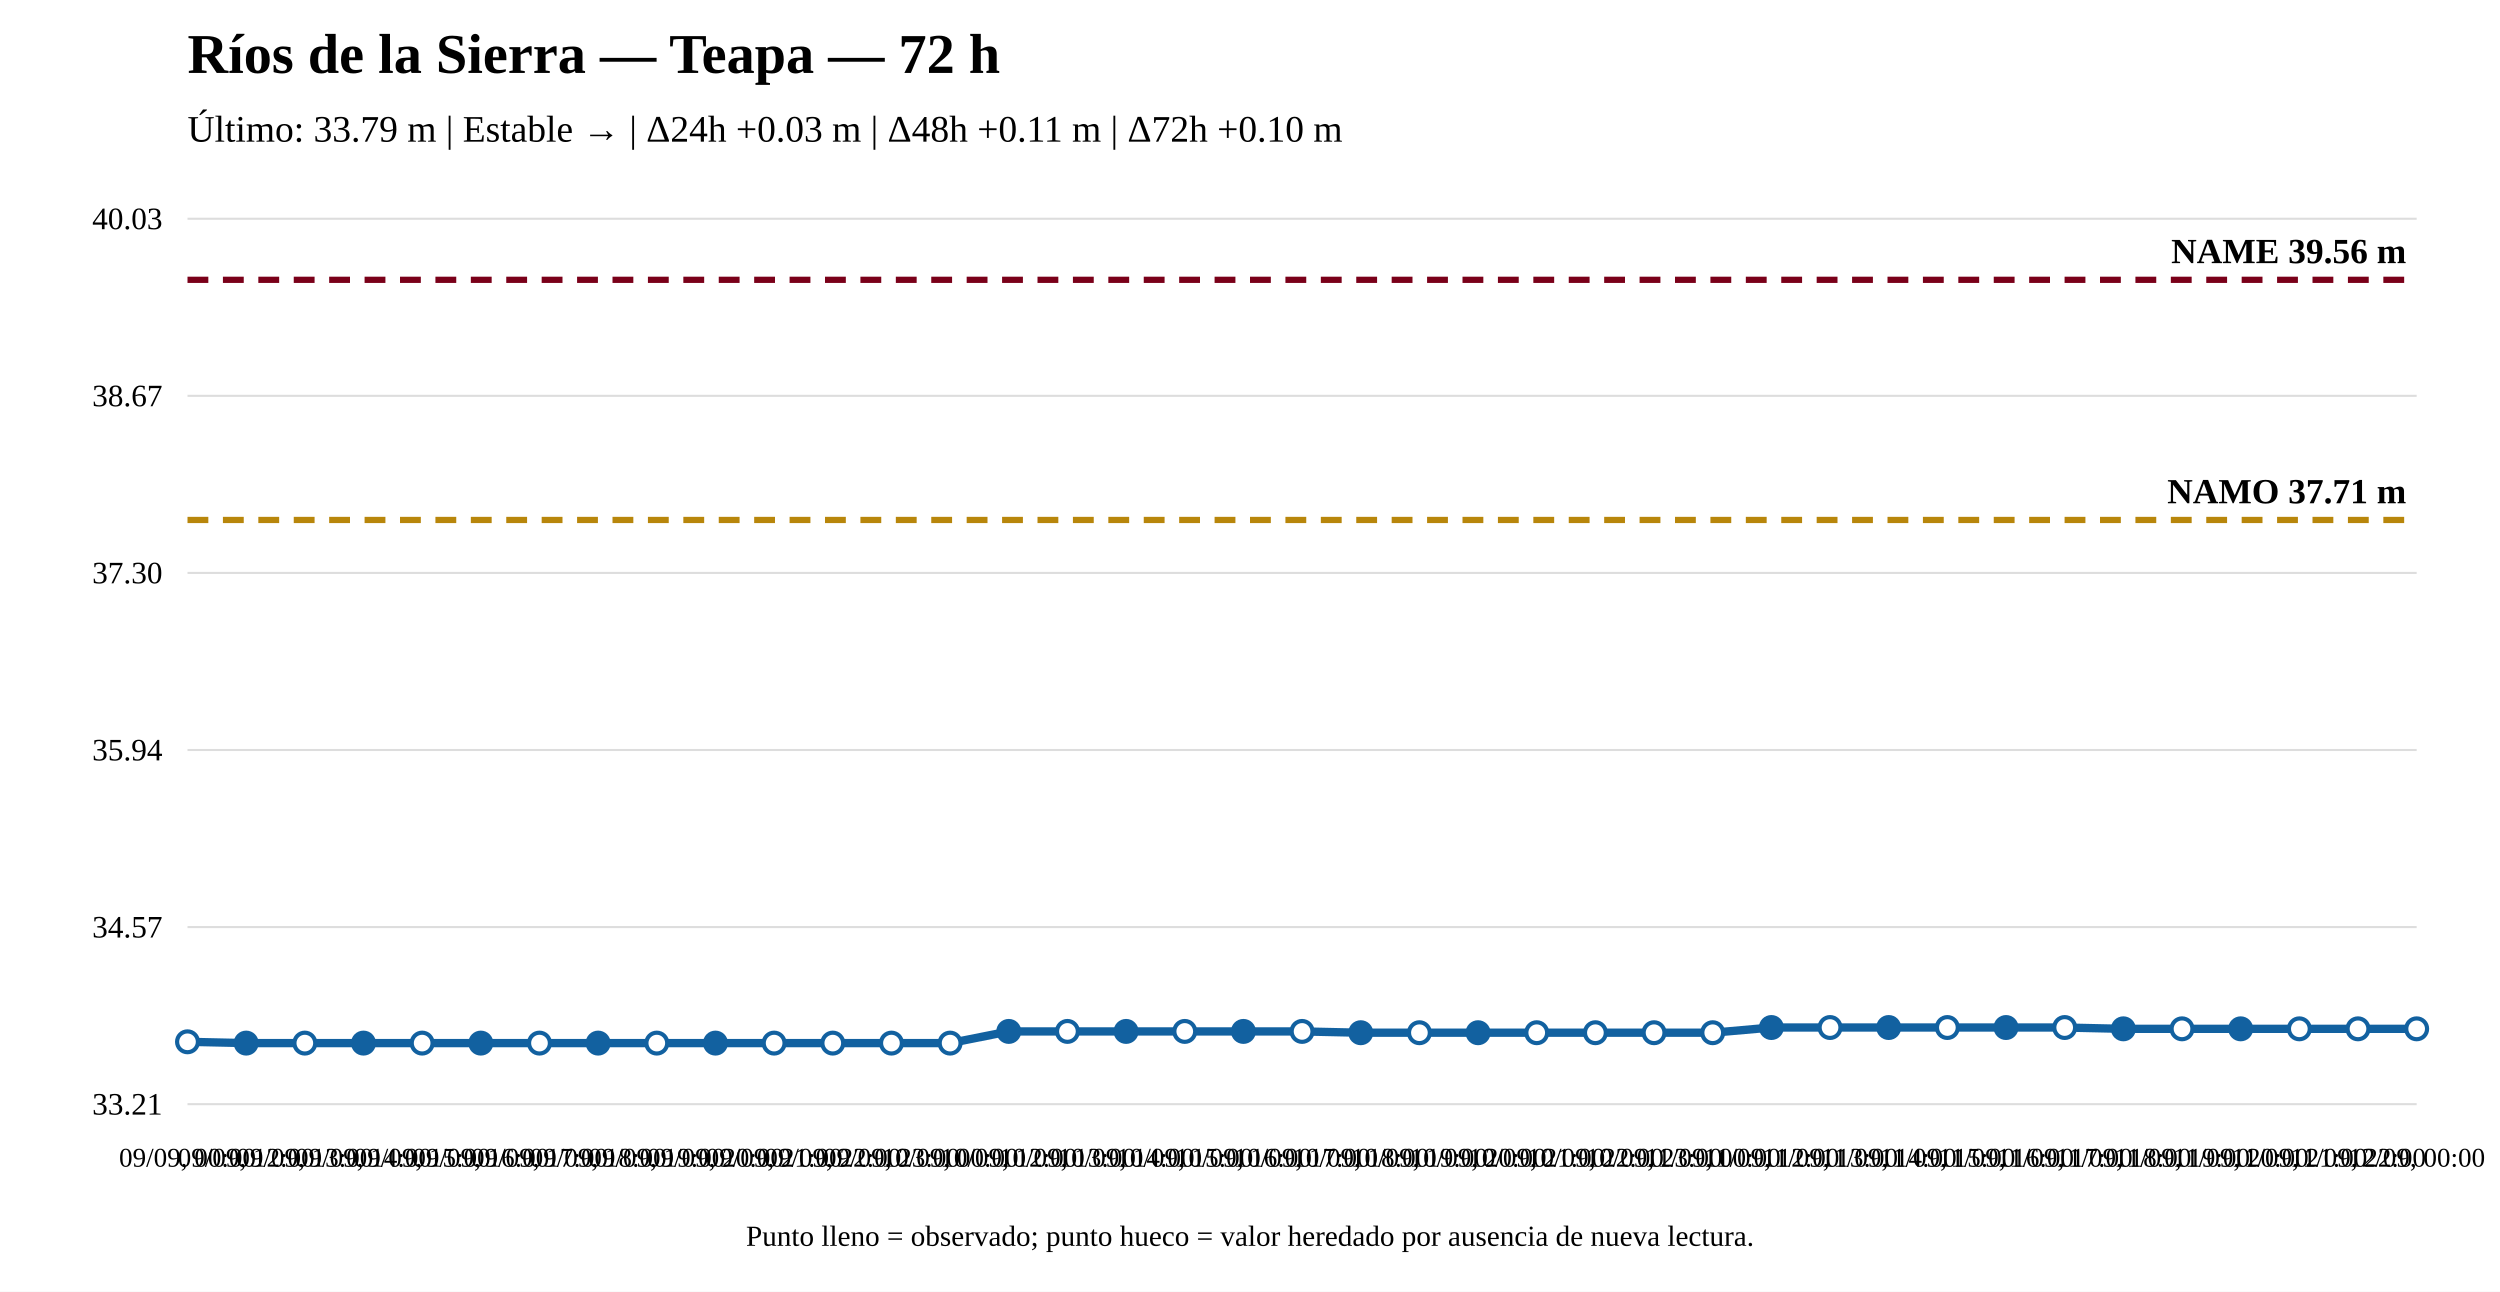
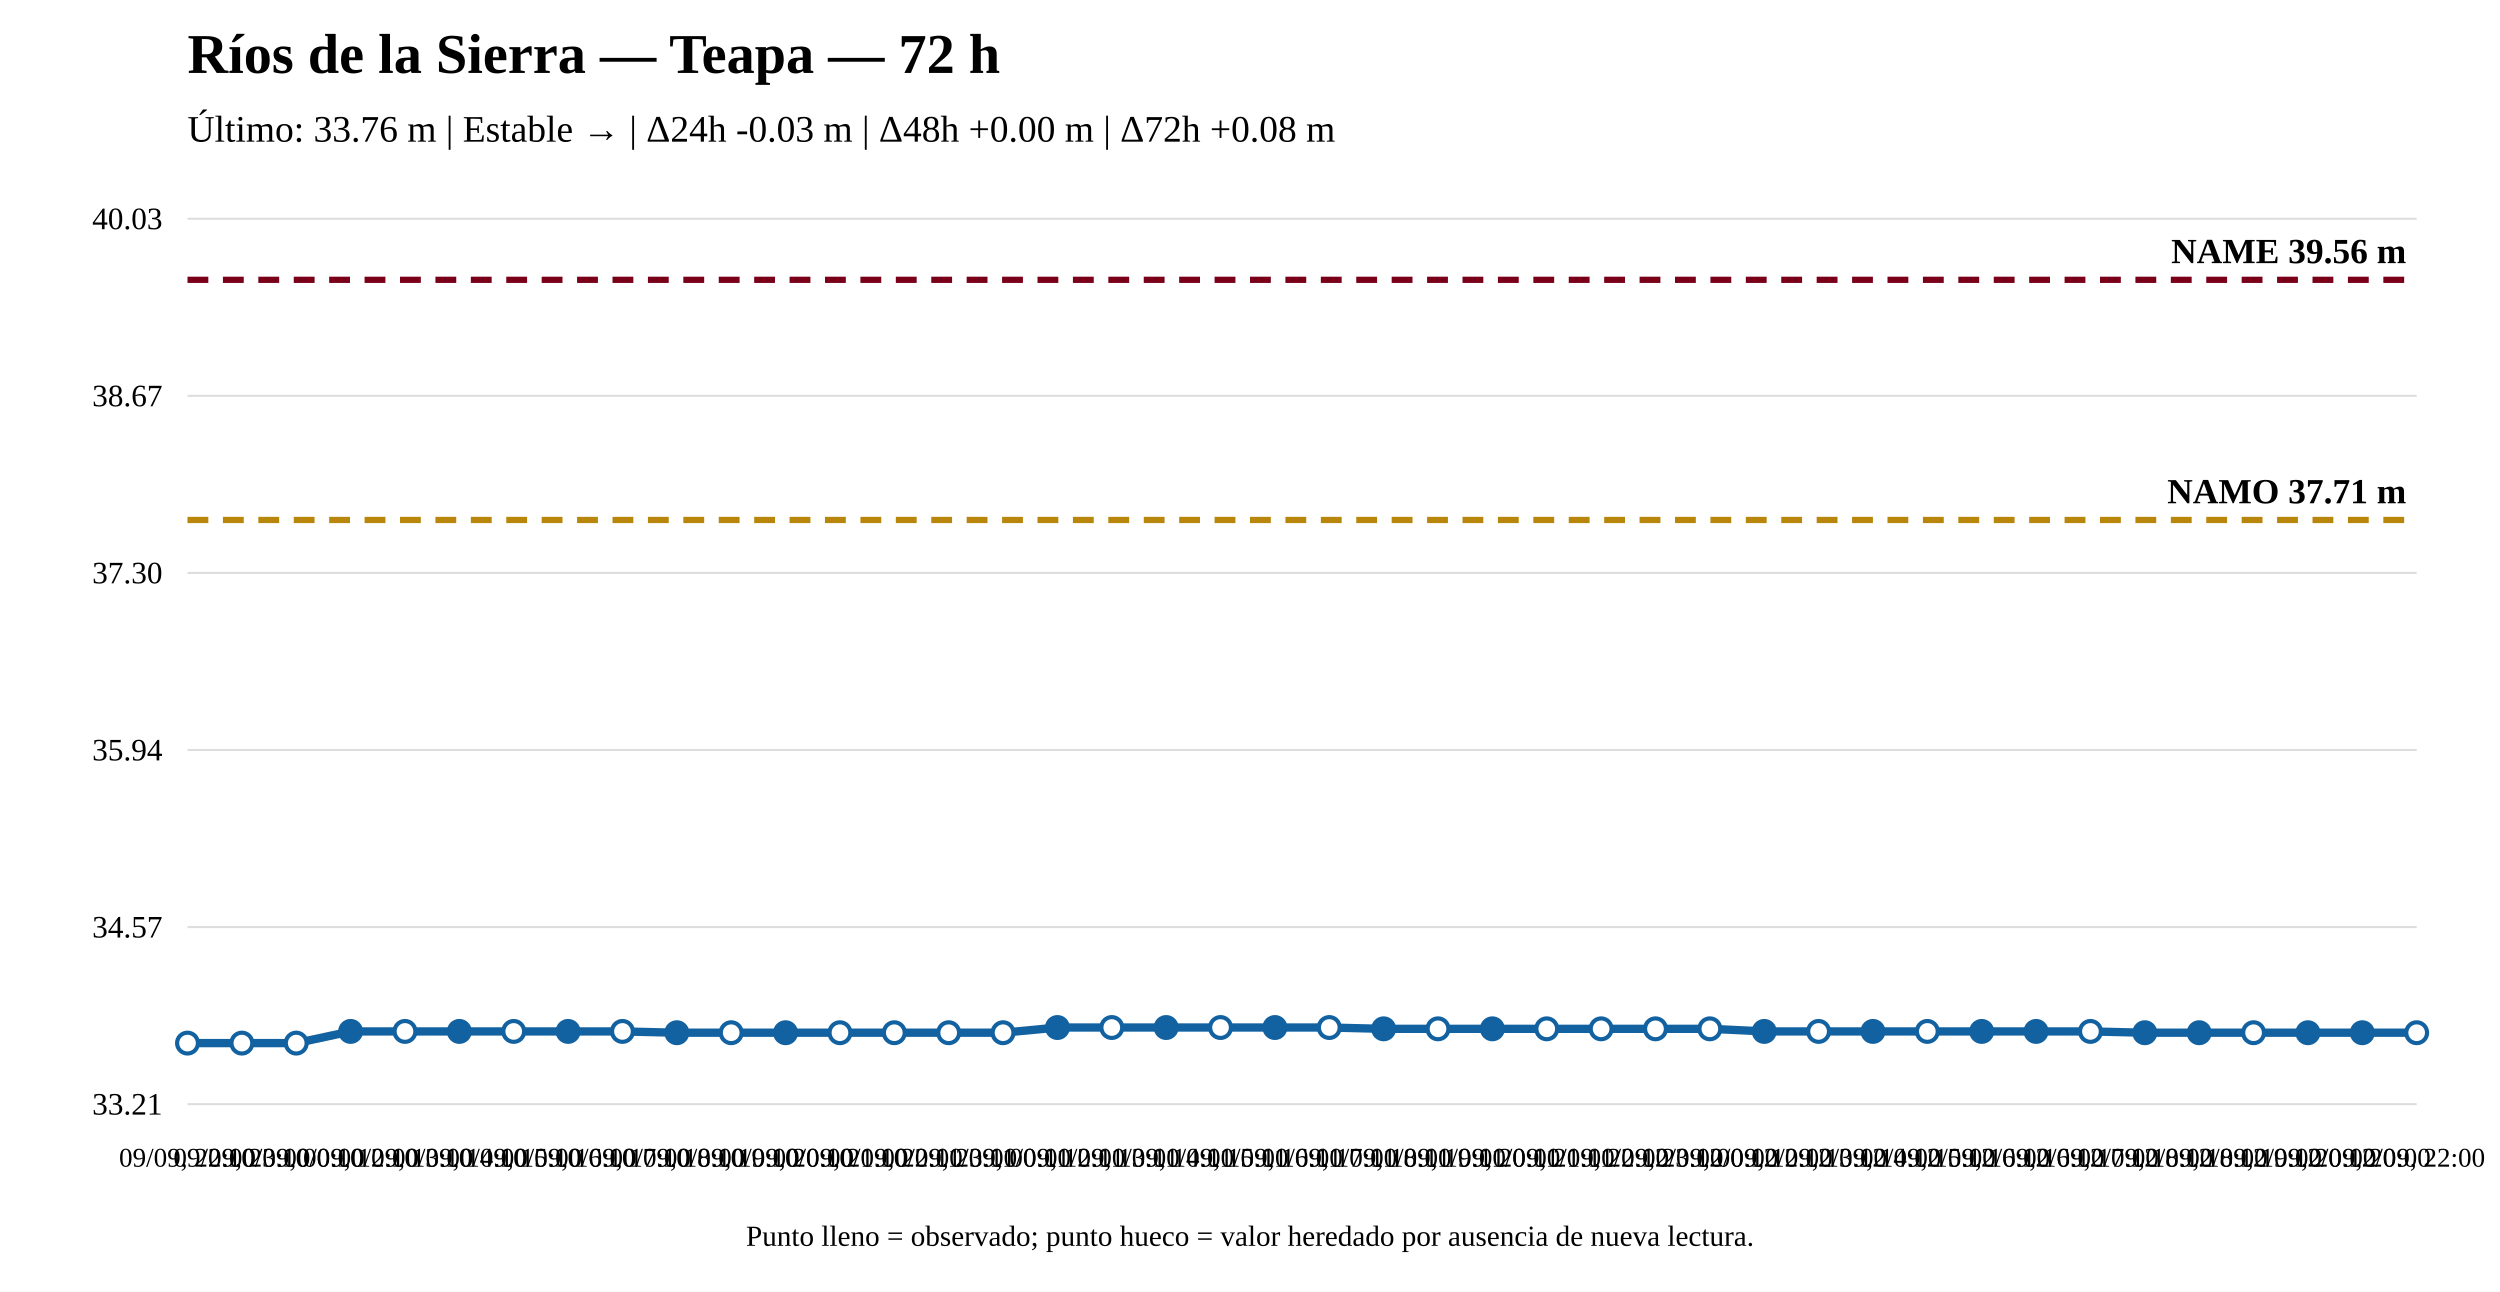
<svg xmlns="http://www.w3.org/2000/svg" width="1200" height="620" viewBox="0 0 1200 620">
  <rect width="100%" height="100%" fill="white" />
  <text x="90" y="35" font-size="27" font-weight="bold">Ríos de la Sierra — Teapa — 72 h</text>
-   <text x="90" y="68" font-size="18">Último: 33.79 m | Estable → | Δ24h +0.03 m | Δ48h +0.11 m | Δ72h +0.10 m</text>
+   <text x="90" y="68" font-size="18">Último: 33.76 m | Estable → | Δ24h -0.03 m | Δ48h +0.00 m | Δ72h +0.08 m</text>
  <line x1="90" y1="530" x2="1160" y2="530" stroke="#ddd" />
  <line x1="90" y1="445" x2="1160" y2="445" stroke="#ddd" />
  <line x1="90" y1="360" x2="1160" y2="360" stroke="#ddd" />
  <line x1="90" y1="275" x2="1160" y2="275" stroke="#ddd" />
  <line x1="90" y1="190" x2="1160" y2="190" stroke="#ddd" />
  <line x1="90" y1="105" x2="1160" y2="105" stroke="#ddd" />
  <text x="78" y="535" text-anchor="end" font-size="15">33.21</text>
  <text x="78" y="450" text-anchor="end" font-size="15">34.57</text>
  <text x="78" y="365" text-anchor="end" font-size="15">35.94</text>
  <text x="78" y="280" text-anchor="end" font-size="15">37.30</text>
  <text x="78" y="195" text-anchor="end" font-size="15">38.67</text>
  <text x="78" y="110" text-anchor="end" font-size="15">40.03</text>
  <line x1="90" y1="249.583" x2="1160" y2="249.583" stroke="#b8860b" stroke-width="3" stroke-dasharray="10 7" />
  <text x="1155" y="241.583" text-anchor="end" font-size="17" font-weight="bold">NAMO 37.71 m</text>
  <line x1="90" y1="134.31" x2="1160" y2="134.31" stroke="#7a0019" stroke-width="3" stroke-dasharray="10 7" />
  <text x="1155" y="126.31" text-anchor="end" font-size="17" font-weight="bold">NAME 39.56 m</text>
-   <polyline fill="none" stroke="#1261a0" stroke-width="4" points="90,500.067 118.158,500.69 146.316,500.69 174.474,500.69 202.632,500.69 230.789,500.69 258.947,500.69 287.105,500.69 315.263,500.69 343.421,500.69 371.579,500.69 399.737,500.69 427.895,500.69 456.053,500.69 484.211,495.082 512.368,495.082 540.526,495.082 568.684,495.082 596.842,495.082 625,495.082 653.158,495.705 681.316,495.705 709.474,495.705 737.632,495.705 765.789,495.705 793.947,495.705 822.105,495.705 850.263,493.213 878.421,493.213 906.579,493.213 934.737,493.213 962.895,493.213 991.053,493.213 1019.211,493.836 1047.368,493.836 1075.526,493.836 1103.684,493.836 1131.842,493.836 1160,493.836" />
-   <circle cx="90" cy="500.067" r="5" fill="white" stroke="#1261a0" stroke-width="2" />
-   <circle cx="118.158" cy="500.69" r="5" fill="#1261a0" stroke="#1261a0" stroke-width="2" />
-   <circle cx="146.316" cy="500.69" r="5" fill="white" stroke="#1261a0" stroke-width="2" />
-   <circle cx="174.474" cy="500.69" r="5" fill="#1261a0" stroke="#1261a0" stroke-width="2" />
-   <circle cx="202.632" cy="500.69" r="5" fill="white" stroke="#1261a0" stroke-width="2" />
-   <circle cx="230.789" cy="500.69" r="5" fill="#1261a0" stroke="#1261a0" stroke-width="2" />
-   <circle cx="258.947" cy="500.69" r="5" fill="white" stroke="#1261a0" stroke-width="2" />
-   <circle cx="287.105" cy="500.69" r="5" fill="#1261a0" stroke="#1261a0" stroke-width="2" />
-   <circle cx="315.263" cy="500.69" r="5" fill="white" stroke="#1261a0" stroke-width="2" />
-   <circle cx="343.421" cy="500.69" r="5" fill="#1261a0" stroke="#1261a0" stroke-width="2" />
-   <circle cx="371.579" cy="500.69" r="5" fill="white" stroke="#1261a0" stroke-width="2" />
-   <circle cx="399.737" cy="500.69" r="5" fill="white" stroke="#1261a0" stroke-width="2" />
-   <circle cx="427.895" cy="500.69" r="5" fill="white" stroke="#1261a0" stroke-width="2" />
-   <circle cx="456.053" cy="500.69" r="5" fill="white" stroke="#1261a0" stroke-width="2" />
-   <circle cx="484.211" cy="495.082" r="5" fill="#1261a0" stroke="#1261a0" stroke-width="2" />
-   <circle cx="512.368" cy="495.082" r="5" fill="white" stroke="#1261a0" stroke-width="2" />
-   <circle cx="540.526" cy="495.082" r="5" fill="#1261a0" stroke="#1261a0" stroke-width="2" />
-   <circle cx="568.684" cy="495.082" r="5" fill="white" stroke="#1261a0" stroke-width="2" />
-   <circle cx="596.842" cy="495.082" r="5" fill="#1261a0" stroke="#1261a0" stroke-width="2" />
-   <circle cx="625" cy="495.082" r="5" fill="white" stroke="#1261a0" stroke-width="2" />
-   <circle cx="653.158" cy="495.705" r="5" fill="#1261a0" stroke="#1261a0" stroke-width="2" />
-   <circle cx="681.316" cy="495.705" r="5" fill="white" stroke="#1261a0" stroke-width="2" />
-   <circle cx="709.474" cy="495.705" r="5" fill="#1261a0" stroke="#1261a0" stroke-width="2" />
-   <circle cx="737.632" cy="495.705" r="5" fill="white" stroke="#1261a0" stroke-width="2" />
-   <circle cx="765.789" cy="495.705" r="5" fill="white" stroke="#1261a0" stroke-width="2" />
-   <circle cx="793.947" cy="495.705" r="5" fill="white" stroke="#1261a0" stroke-width="2" />
-   <circle cx="822.105" cy="495.705" r="5" fill="white" stroke="#1261a0" stroke-width="2" />
-   <circle cx="850.263" cy="493.213" r="5" fill="#1261a0" stroke="#1261a0" stroke-width="2" />
-   <circle cx="878.421" cy="493.213" r="5" fill="white" stroke="#1261a0" stroke-width="2" />
-   <circle cx="906.579" cy="493.213" r="5" fill="#1261a0" stroke="#1261a0" stroke-width="2" />
-   <circle cx="934.737" cy="493.213" r="5" fill="white" stroke="#1261a0" stroke-width="2" />
-   <circle cx="962.895" cy="493.213" r="5" fill="#1261a0" stroke="#1261a0" stroke-width="2" />
-   <circle cx="991.053" cy="493.213" r="5" fill="white" stroke="#1261a0" stroke-width="2" />
-   <circle cx="1019.211" cy="493.836" r="5" fill="#1261a0" stroke="#1261a0" stroke-width="2" />
-   <circle cx="1047.368" cy="493.836" r="5" fill="white" stroke="#1261a0" stroke-width="2" />
-   <circle cx="1075.526" cy="493.836" r="5" fill="#1261a0" stroke="#1261a0" stroke-width="2" />
-   <circle cx="1103.684" cy="493.836" r="5" fill="white" stroke="#1261a0" stroke-width="2" />
-   <circle cx="1131.842" cy="493.836" r="5" fill="white" stroke="#1261a0" stroke-width="2" />
-   <circle cx="1160" cy="493.836" r="5" fill="white" stroke="#1261a0" stroke-width="2" />
-   <text x="90" y="560" text-anchor="middle" font-size="13">09/09, 00:00</text>
-   <text x="118.158" y="560" text-anchor="middle" font-size="13">09/09, 12:00</text>
-   <text x="146.316" y="560" text-anchor="middle" font-size="13">09/09, 13:00</text>
-   <text x="174.474" y="560" text-anchor="middle" font-size="13">09/09, 14:00</text>
-   <text x="202.632" y="560" text-anchor="middle" font-size="13">09/09, 15:00</text>
-   <text x="230.789" y="560" text-anchor="middle" font-size="13">09/09, 16:00</text>
-   <text x="258.947" y="560" text-anchor="middle" font-size="13">09/09, 17:00</text>
-   <text x="287.105" y="560" text-anchor="middle" font-size="13">09/09, 18:00</text>
-   <text x="315.263" y="560" text-anchor="middle" font-size="13">09/09, 19:00</text>
-   <text x="343.421" y="560" text-anchor="middle" font-size="13">09/09, 20:00</text>
-   <text x="371.579" y="560" text-anchor="middle" font-size="13">09/09, 21:00</text>
-   <text x="399.737" y="560" text-anchor="middle" font-size="13">09/09, 22:00</text>
-   <text x="427.895" y="560" text-anchor="middle" font-size="13">09/09, 23:00</text>
-   <text x="456.053" y="560" text-anchor="middle" font-size="13">10/09, 00:00</text>
-   <text x="484.211" y="560" text-anchor="middle" font-size="13">10/09, 12:00</text>
-   <text x="512.368" y="560" text-anchor="middle" font-size="13">10/09, 13:00</text>
-   <text x="540.526" y="560" text-anchor="middle" font-size="13">10/09, 14:00</text>
-   <text x="568.684" y="560" text-anchor="middle" font-size="13">10/09, 15:00</text>
-   <text x="596.842" y="560" text-anchor="middle" font-size="13">10/09, 16:00</text>
-   <text x="625" y="560" text-anchor="middle" font-size="13">10/09, 17:00</text>
-   <text x="653.158" y="560" text-anchor="middle" font-size="13">10/09, 18:00</text>
-   <text x="681.316" y="560" text-anchor="middle" font-size="13">10/09, 19:00</text>
-   <text x="709.474" y="560" text-anchor="middle" font-size="13">10/09, 20:00</text>
-   <text x="737.632" y="560" text-anchor="middle" font-size="13">10/09, 21:00</text>
-   <text x="765.789" y="560" text-anchor="middle" font-size="13">10/09, 22:00</text>
-   <text x="793.947" y="560" text-anchor="middle" font-size="13">10/09, 23:00</text>
-   <text x="822.105" y="560" text-anchor="middle" font-size="13">11/09, 00:00</text>
-   <text x="850.263" y="560" text-anchor="middle" font-size="13">11/09, 12:00</text>
-   <text x="878.421" y="560" text-anchor="middle" font-size="13">11/09, 13:00</text>
-   <text x="906.579" y="560" text-anchor="middle" font-size="13">11/09, 14:00</text>
-   <text x="934.737" y="560" text-anchor="middle" font-size="13">11/09, 15:00</text>
-   <text x="962.895" y="560" text-anchor="middle" font-size="13">11/09, 16:00</text>
-   <text x="991.053" y="560" text-anchor="middle" font-size="13">11/09, 17:00</text>
-   <text x="1019.211" y="560" text-anchor="middle" font-size="13">11/09, 18:00</text>
-   <text x="1047.368" y="560" text-anchor="middle" font-size="13">11/09, 19:00</text>
-   <text x="1075.526" y="560" text-anchor="middle" font-size="13">11/09, 20:00</text>
-   <text x="1103.684" y="560" text-anchor="middle" font-size="13">11/09, 21:00</text>
-   <text x="1131.842" y="560" text-anchor="middle" font-size="13">11/09, 22:00</text>
-   <text x="1160" y="560" text-anchor="middle" font-size="13">12/09, 00:00</text>
+   <polyline fill="none" stroke="#1261a0" stroke-width="4" points="90,500.69 116.098,500.69 142.195,500.69 168.293,495.082 194.39,495.082 220.488,495.082 246.585,495.082 272.683,495.082 298.78,495.082 324.878,495.705 350.976,495.705 377.073,495.705 403.171,495.705 429.268,495.705 455.366,495.705 481.463,495.705 507.561,493.213 533.659,493.213 559.756,493.213 585.854,493.213 611.951,493.213 638.049,493.213 664.146,493.836 690.244,493.836 716.341,493.836 742.439,493.836 768.537,493.836 794.634,493.836 820.732,493.836 846.829,495.082 872.927,495.082 899.024,495.082 925.122,495.082 951.22,495.082 977.317,495.082 1003.415,495.082 1029.512,495.705 1055.61,495.705 1081.707,495.705 1107.805,495.705 1133.902,495.705 1160,495.705" />
+   <circle cx="90" cy="500.69" r="5" fill="white" stroke="#1261a0" stroke-width="2" />
+   <circle cx="116.098" cy="500.69" r="5" fill="white" stroke="#1261a0" stroke-width="2" />
+   <circle cx="142.195" cy="500.69" r="5" fill="white" stroke="#1261a0" stroke-width="2" />
+   <circle cx="168.293" cy="495.082" r="5" fill="#1261a0" stroke="#1261a0" stroke-width="2" />
+   <circle cx="194.39" cy="495.082" r="5" fill="white" stroke="#1261a0" stroke-width="2" />
+   <circle cx="220.488" cy="495.082" r="5" fill="#1261a0" stroke="#1261a0" stroke-width="2" />
+   <circle cx="246.585" cy="495.082" r="5" fill="white" stroke="#1261a0" stroke-width="2" />
+   <circle cx="272.683" cy="495.082" r="5" fill="#1261a0" stroke="#1261a0" stroke-width="2" />
+   <circle cx="298.78" cy="495.082" r="5" fill="white" stroke="#1261a0" stroke-width="2" />
+   <circle cx="324.878" cy="495.705" r="5" fill="#1261a0" stroke="#1261a0" stroke-width="2" />
+   <circle cx="350.976" cy="495.705" r="5" fill="white" stroke="#1261a0" stroke-width="2" />
+   <circle cx="377.073" cy="495.705" r="5" fill="#1261a0" stroke="#1261a0" stroke-width="2" />
+   <circle cx="403.171" cy="495.705" r="5" fill="white" stroke="#1261a0" stroke-width="2" />
+   <circle cx="429.268" cy="495.705" r="5" fill="white" stroke="#1261a0" stroke-width="2" />
+   <circle cx="455.366" cy="495.705" r="5" fill="white" stroke="#1261a0" stroke-width="2" />
+   <circle cx="481.463" cy="495.705" r="5" fill="white" stroke="#1261a0" stroke-width="2" />
+   <circle cx="507.561" cy="493.213" r="5" fill="#1261a0" stroke="#1261a0" stroke-width="2" />
+   <circle cx="533.659" cy="493.213" r="5" fill="white" stroke="#1261a0" stroke-width="2" />
+   <circle cx="559.756" cy="493.213" r="5" fill="#1261a0" stroke="#1261a0" stroke-width="2" />
+   <circle cx="585.854" cy="493.213" r="5" fill="white" stroke="#1261a0" stroke-width="2" />
+   <circle cx="611.951" cy="493.213" r="5" fill="#1261a0" stroke="#1261a0" stroke-width="2" />
+   <circle cx="638.049" cy="493.213" r="5" fill="white" stroke="#1261a0" stroke-width="2" />
+   <circle cx="664.146" cy="493.836" r="5" fill="#1261a0" stroke="#1261a0" stroke-width="2" />
+   <circle cx="690.244" cy="493.836" r="5" fill="white" stroke="#1261a0" stroke-width="2" />
+   <circle cx="716.341" cy="493.836" r="5" fill="#1261a0" stroke="#1261a0" stroke-width="2" />
+   <circle cx="742.439" cy="493.836" r="5" fill="white" stroke="#1261a0" stroke-width="2" />
+   <circle cx="768.537" cy="493.836" r="5" fill="white" stroke="#1261a0" stroke-width="2" />
+   <circle cx="794.634" cy="493.836" r="5" fill="white" stroke="#1261a0" stroke-width="2" />
+   <circle cx="820.732" cy="493.836" r="5" fill="white" stroke="#1261a0" stroke-width="2" />
+   <circle cx="846.829" cy="495.082" r="5" fill="#1261a0" stroke="#1261a0" stroke-width="2" />
+   <circle cx="872.927" cy="495.082" r="5" fill="white" stroke="#1261a0" stroke-width="2" />
+   <circle cx="899.024" cy="495.082" r="5" fill="#1261a0" stroke="#1261a0" stroke-width="2" />
+   <circle cx="925.122" cy="495.082" r="5" fill="white" stroke="#1261a0" stroke-width="2" />
+   <circle cx="951.22" cy="495.082" r="5" fill="#1261a0" stroke="#1261a0" stroke-width="2" />
+   <circle cx="977.317" cy="495.082" r="5" fill="#1261a0" stroke="#1261a0" stroke-width="2" />
+   <circle cx="1003.415" cy="495.082" r="5" fill="white" stroke="#1261a0" stroke-width="2" />
+   <circle cx="1029.512" cy="495.705" r="5" fill="#1261a0" stroke="#1261a0" stroke-width="2" />
+   <circle cx="1055.61" cy="495.705" r="5" fill="#1261a0" stroke="#1261a0" stroke-width="2" />
+   <circle cx="1081.707" cy="495.705" r="5" fill="white" stroke="#1261a0" stroke-width="2" />
+   <circle cx="1107.805" cy="495.705" r="5" fill="#1261a0" stroke="#1261a0" stroke-width="2" />
+   <circle cx="1133.902" cy="495.705" r="5" fill="#1261a0" stroke="#1261a0" stroke-width="2" />
+   <circle cx="1160" cy="495.705" r="5" fill="white" stroke="#1261a0" stroke-width="2" />
+   <text x="90" y="560" text-anchor="middle" font-size="13">09/09, 22:00</text>
+   <text x="116.098" y="560" text-anchor="middle" font-size="13">09/09, 23:00</text>
+   <text x="142.195" y="560" text-anchor="middle" font-size="13">10/09, 00:00</text>
+   <text x="168.293" y="560" text-anchor="middle" font-size="13">10/09, 12:00</text>
+   <text x="194.39" y="560" text-anchor="middle" font-size="13">10/09, 13:00</text>
+   <text x="220.488" y="560" text-anchor="middle" font-size="13">10/09, 14:00</text>
+   <text x="246.585" y="560" text-anchor="middle" font-size="13">10/09, 15:00</text>
+   <text x="272.683" y="560" text-anchor="middle" font-size="13">10/09, 16:00</text>
+   <text x="298.78" y="560" text-anchor="middle" font-size="13">10/09, 17:00</text>
+   <text x="324.878" y="560" text-anchor="middle" font-size="13">10/09, 18:00</text>
+   <text x="350.976" y="560" text-anchor="middle" font-size="13">10/09, 19:00</text>
+   <text x="377.073" y="560" text-anchor="middle" font-size="13">10/09, 20:00</text>
+   <text x="403.171" y="560" text-anchor="middle" font-size="13">10/09, 21:00</text>
+   <text x="429.268" y="560" text-anchor="middle" font-size="13">10/09, 22:00</text>
+   <text x="455.366" y="560" text-anchor="middle" font-size="13">10/09, 23:00</text>
+   <text x="481.463" y="560" text-anchor="middle" font-size="13">11/09, 00:00</text>
+   <text x="507.561" y="560" text-anchor="middle" font-size="13">11/09, 12:00</text>
+   <text x="533.659" y="560" text-anchor="middle" font-size="13">11/09, 13:00</text>
+   <text x="559.756" y="560" text-anchor="middle" font-size="13">11/09, 14:00</text>
+   <text x="585.854" y="560" text-anchor="middle" font-size="13">11/09, 15:00</text>
+   <text x="611.951" y="560" text-anchor="middle" font-size="13">11/09, 16:00</text>
+   <text x="638.049" y="560" text-anchor="middle" font-size="13">11/09, 17:00</text>
+   <text x="664.146" y="560" text-anchor="middle" font-size="13">11/09, 18:00</text>
+   <text x="690.244" y="560" text-anchor="middle" font-size="13">11/09, 19:00</text>
+   <text x="716.341" y="560" text-anchor="middle" font-size="13">11/09, 20:00</text>
+   <text x="742.439" y="560" text-anchor="middle" font-size="13">11/09, 21:00</text>
+   <text x="768.537" y="560" text-anchor="middle" font-size="13">11/09, 22:00</text>
+   <text x="794.634" y="560" text-anchor="middle" font-size="13">11/09, 23:00</text>
+   <text x="820.732" y="560" text-anchor="middle" font-size="13">12/09, 00:00</text>
+   <text x="846.829" y="560" text-anchor="middle" font-size="13">12/09, 12:00</text>
+   <text x="872.927" y="560" text-anchor="middle" font-size="13">12/09, 13:00</text>
+   <text x="899.024" y="560" text-anchor="middle" font-size="13">12/09, 14:00</text>
+   <text x="925.122" y="560" text-anchor="middle" font-size="13">12/09, 15:00</text>
+   <text x="951.22" y="560" text-anchor="middle" font-size="13">12/09, 16:00</text>
+   <text x="977.317" y="560" text-anchor="middle" font-size="13">12/09, 16:00</text>
+   <text x="1003.415" y="560" text-anchor="middle" font-size="13">12/09, 17:00</text>
+   <text x="1029.512" y="560" text-anchor="middle" font-size="13">12/09, 18:00</text>
+   <text x="1055.61" y="560" text-anchor="middle" font-size="13">12/09, 18:00</text>
+   <text x="1081.707" y="560" text-anchor="middle" font-size="13">12/09, 19:00</text>
+   <text x="1107.805" y="560" text-anchor="middle" font-size="13">12/09, 20:00</text>
+   <text x="1133.902" y="560" text-anchor="middle" font-size="13">12/09, 20:00</text>
+   <text x="1160" y="560" text-anchor="middle" font-size="13">12/09, 22:00</text>
  <text x="600" y="598" text-anchor="middle" font-size="14">Punto lleno = observado; punto hueco = valor heredado por ausencia de nueva lectura.</text>
</svg>
